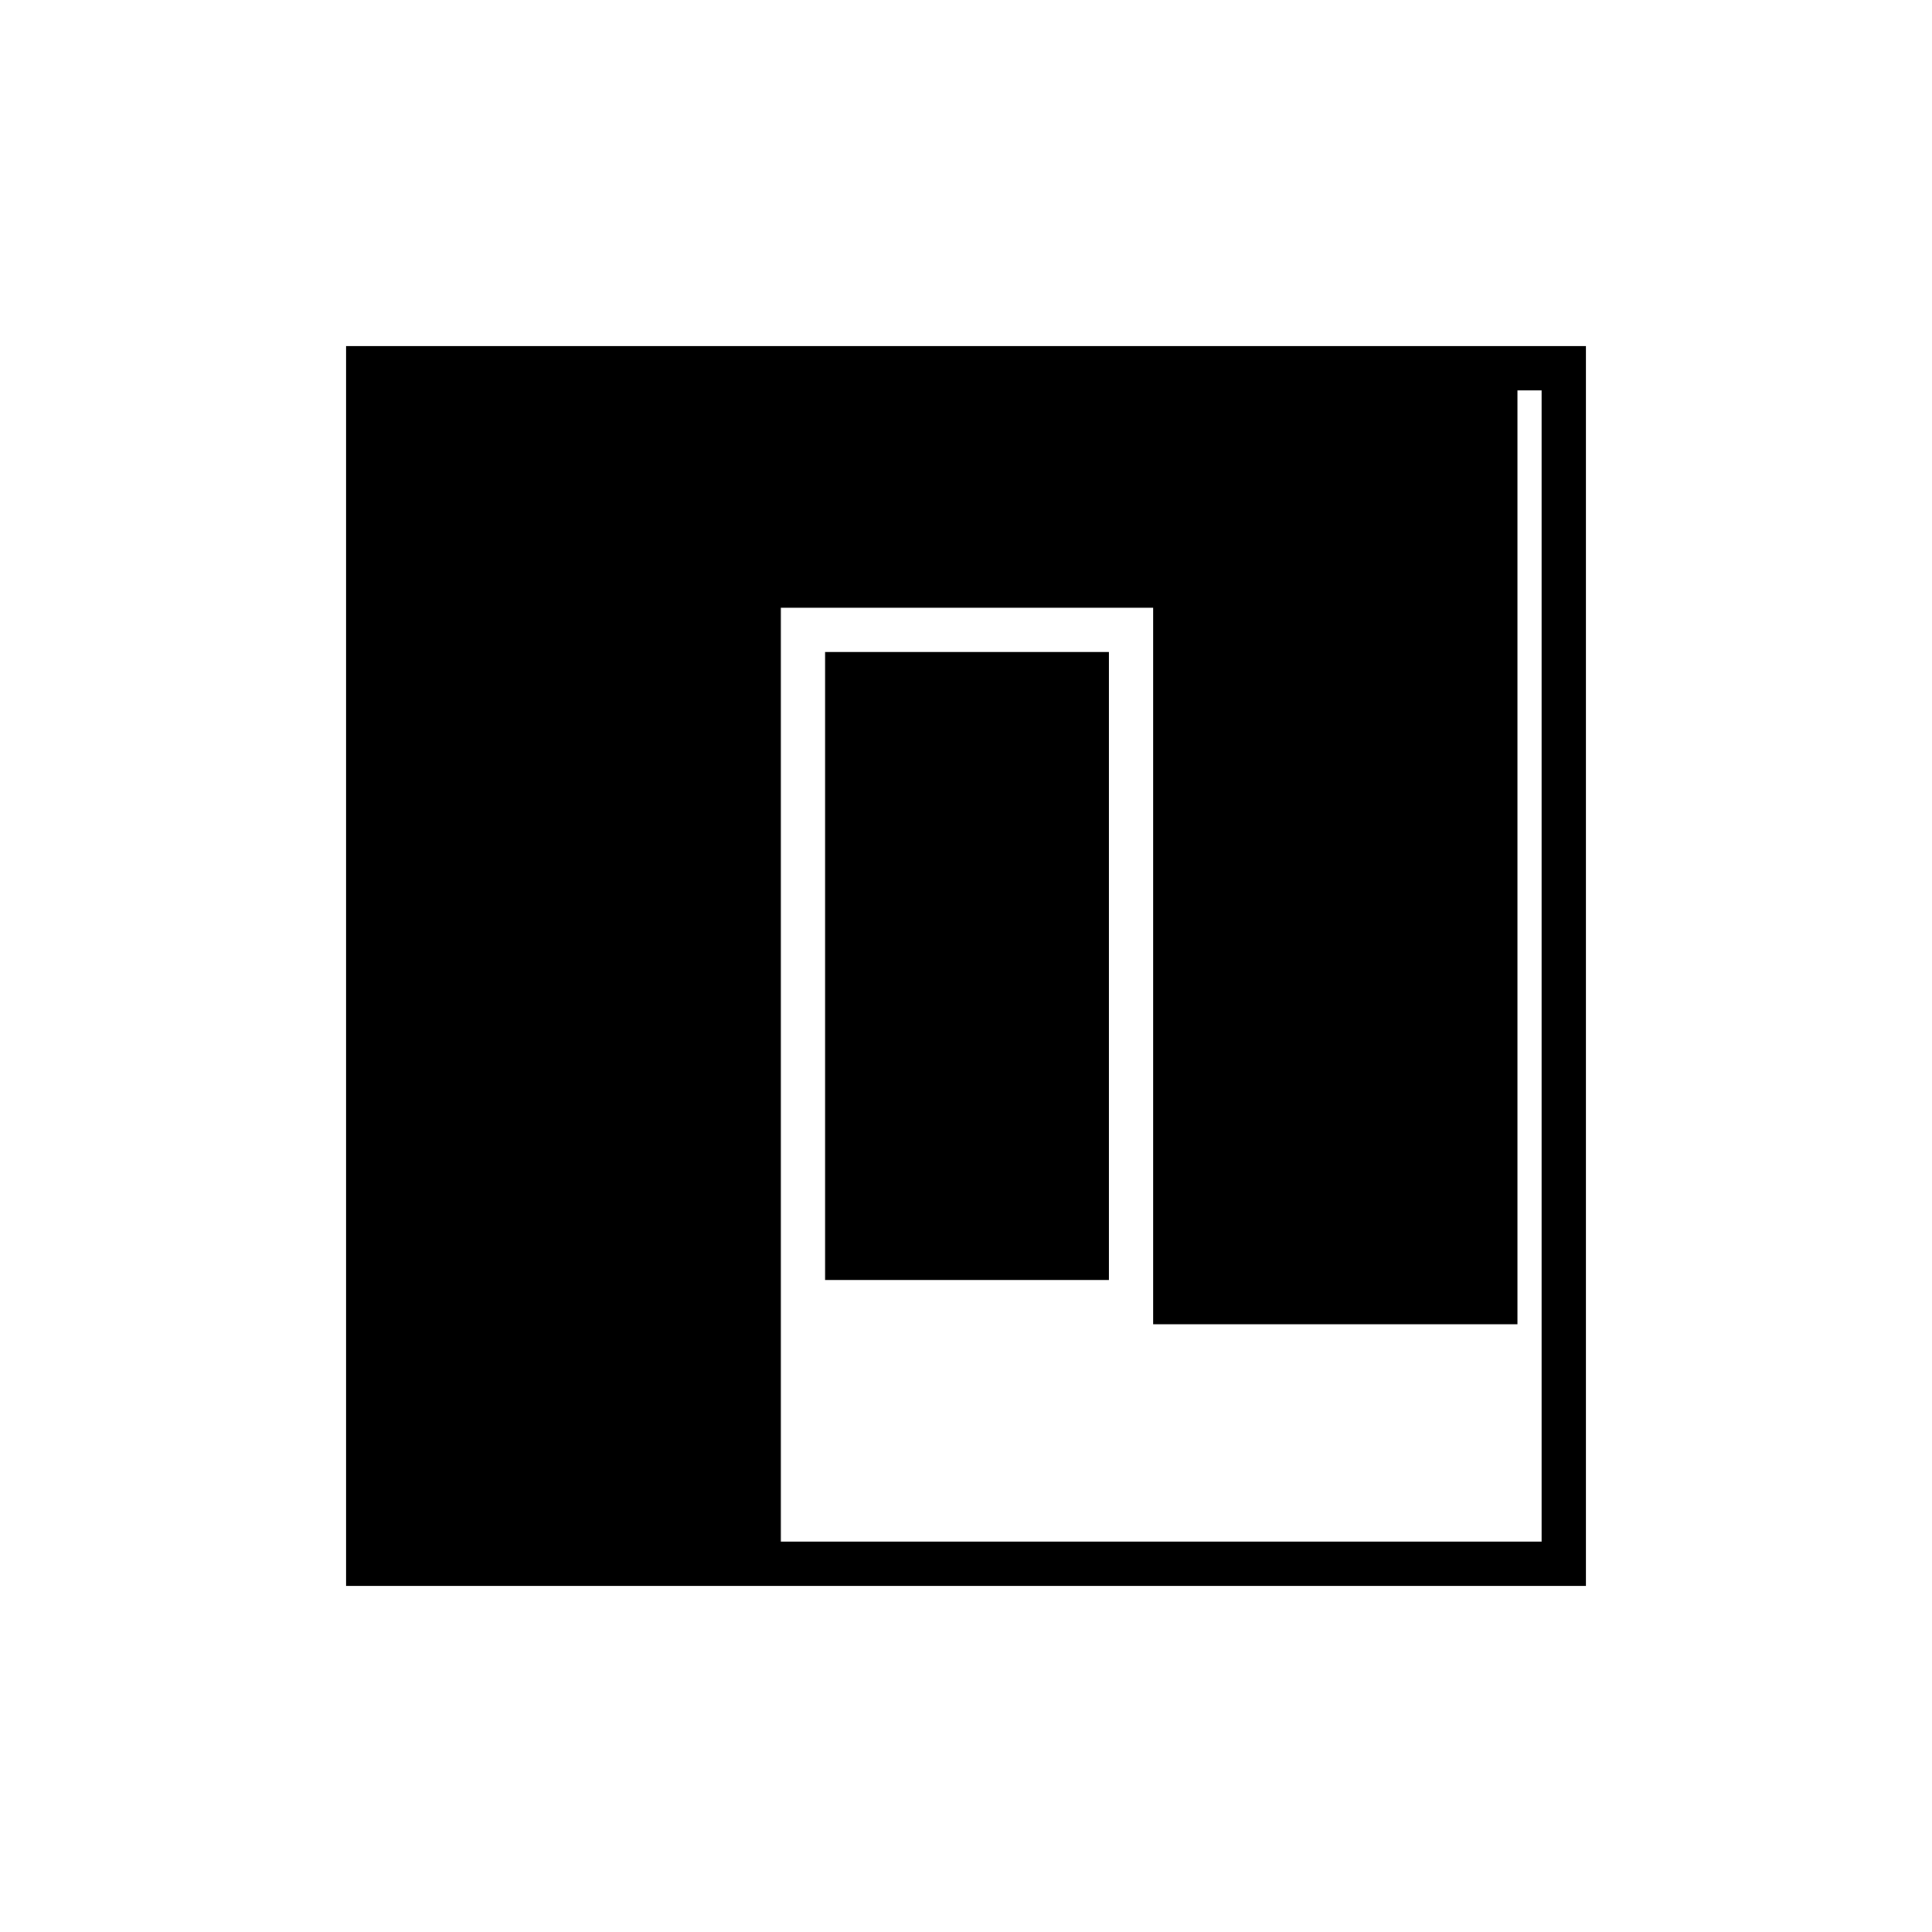
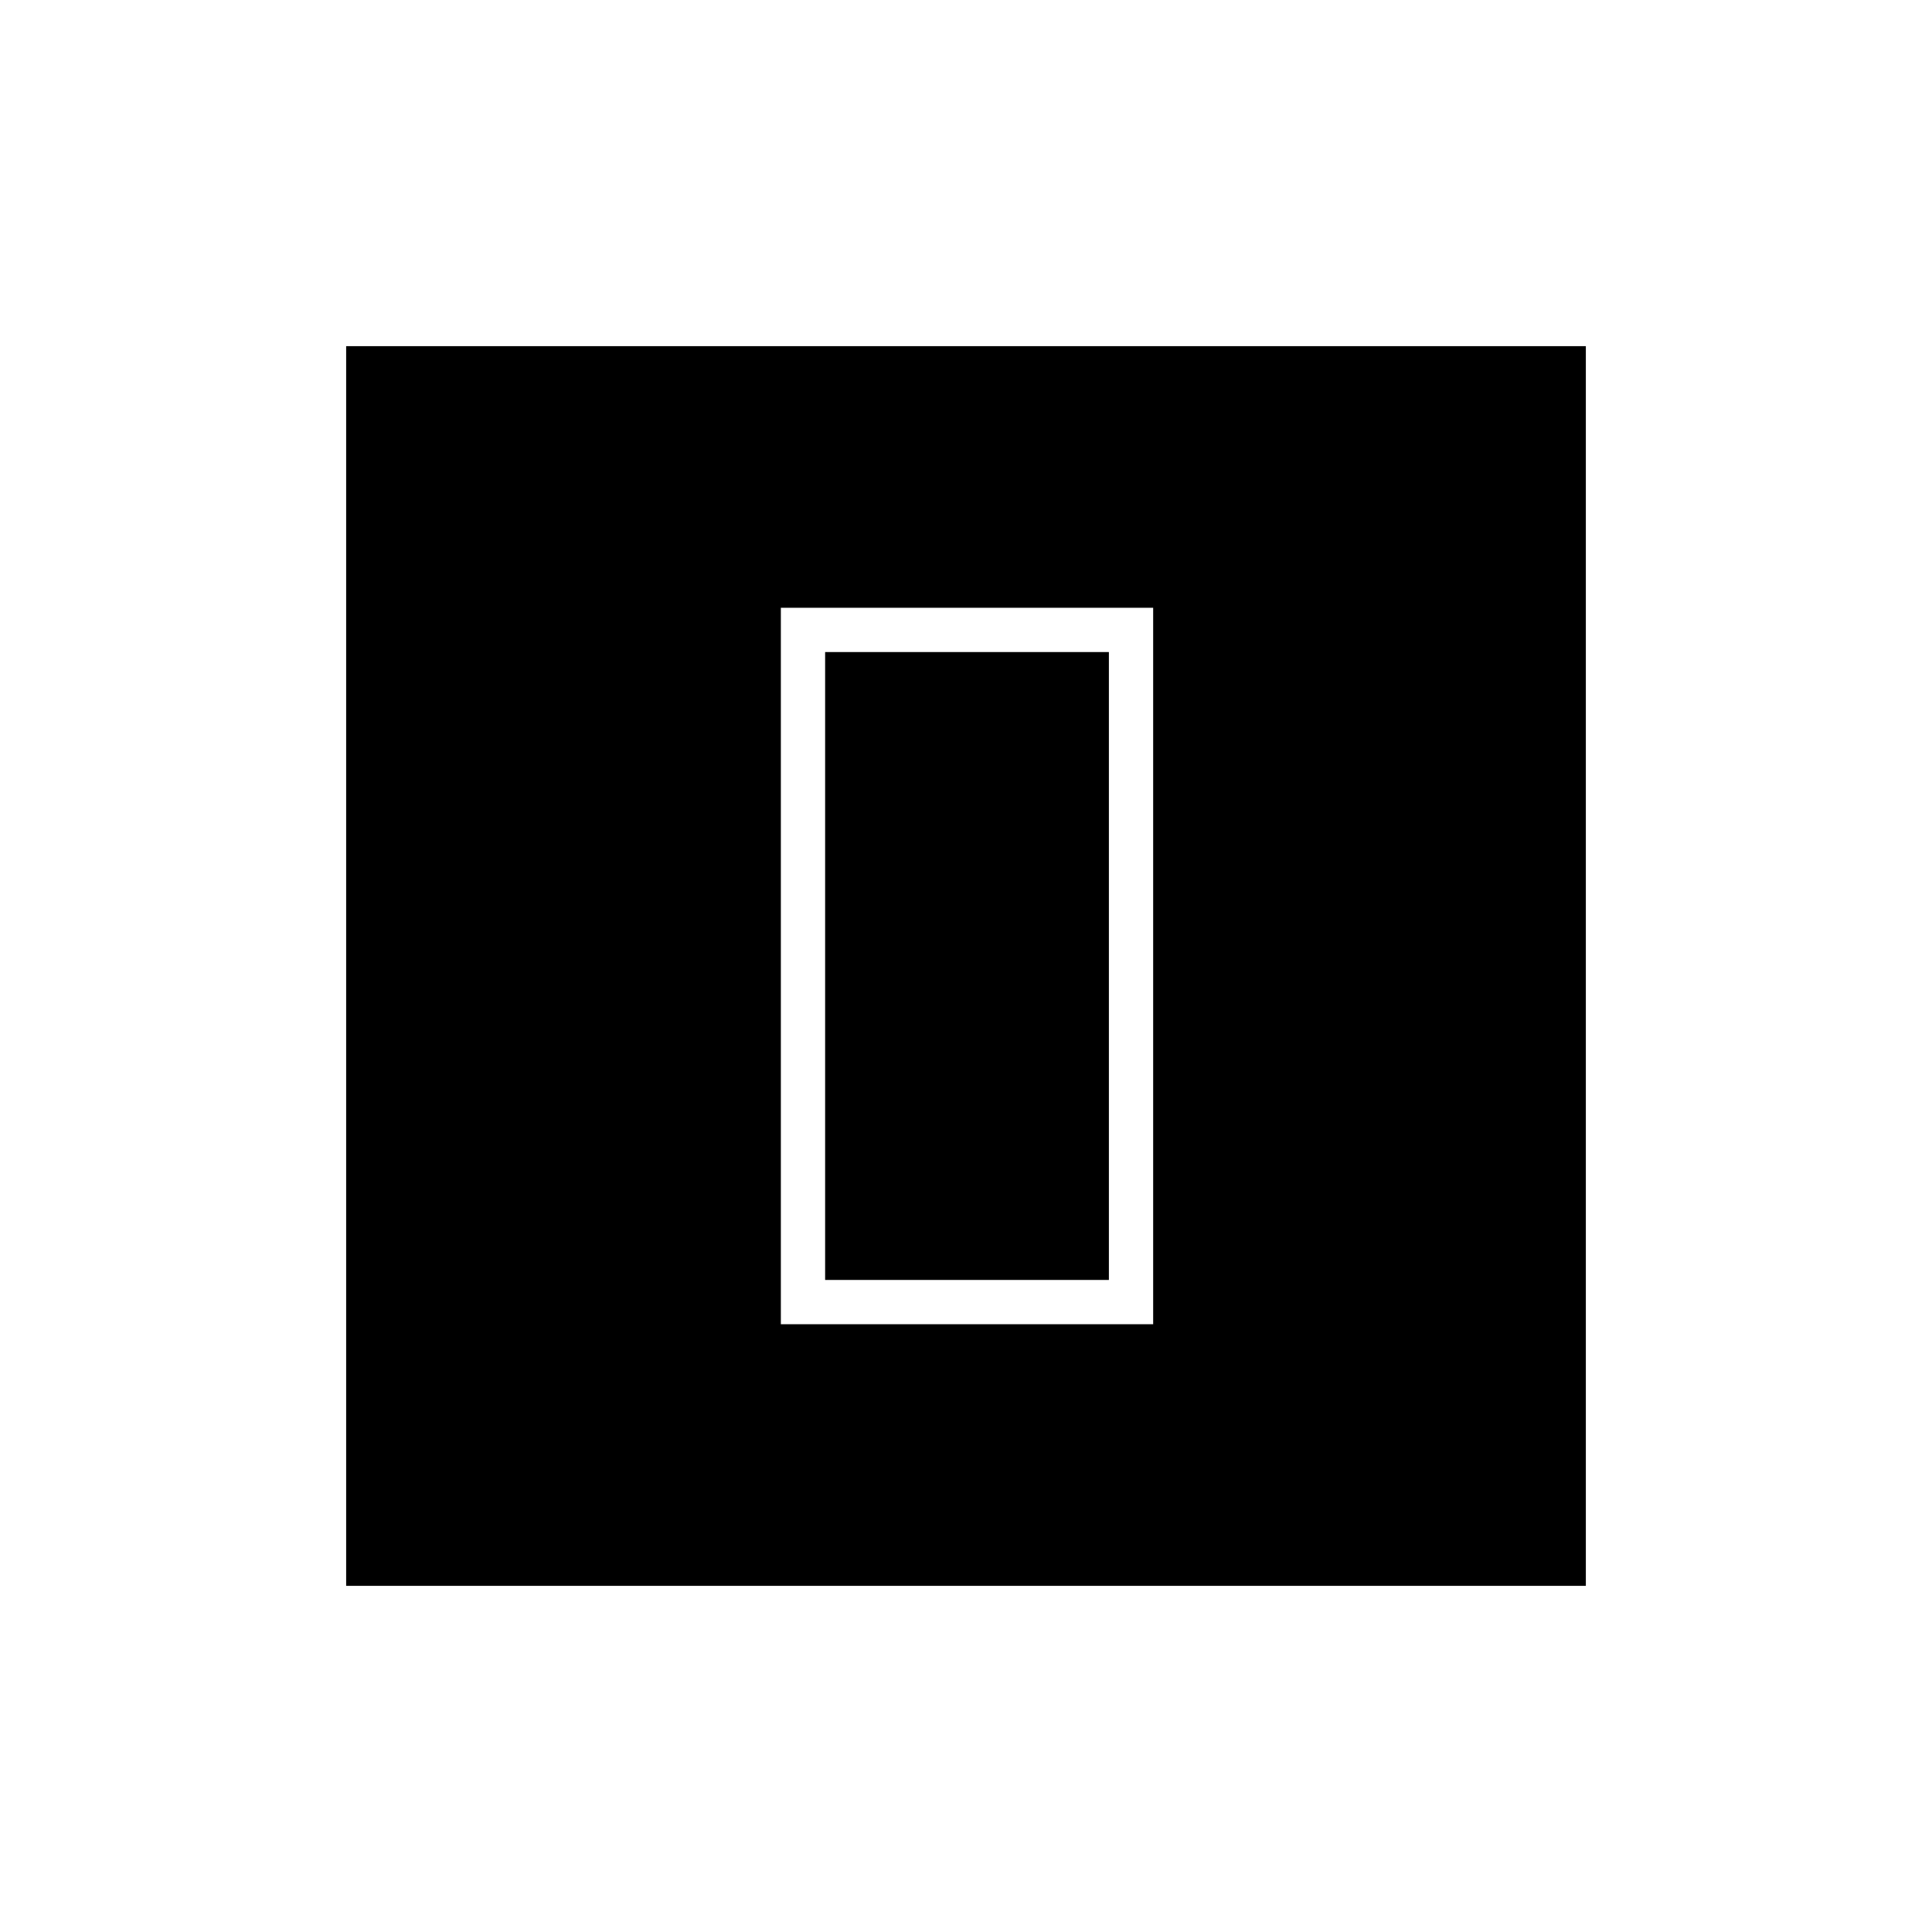
<svg xmlns="http://www.w3.org/2000/svg" width="48" height="48" viewBox="0 -960 960 960">
-   <path d="M172-172v-616h616v616H172Zm22-22h572v-572H194v572Zm0 0v-572h560v572H194Zm194-108h185v-356H388v356Zm22-22v-312h141v312H410Z" />
+   <path d="M172-172v-616h616v616H172Zm216-130h185v-356H388v356Zm22-22v-312h141v312H410Z" />
</svg>
